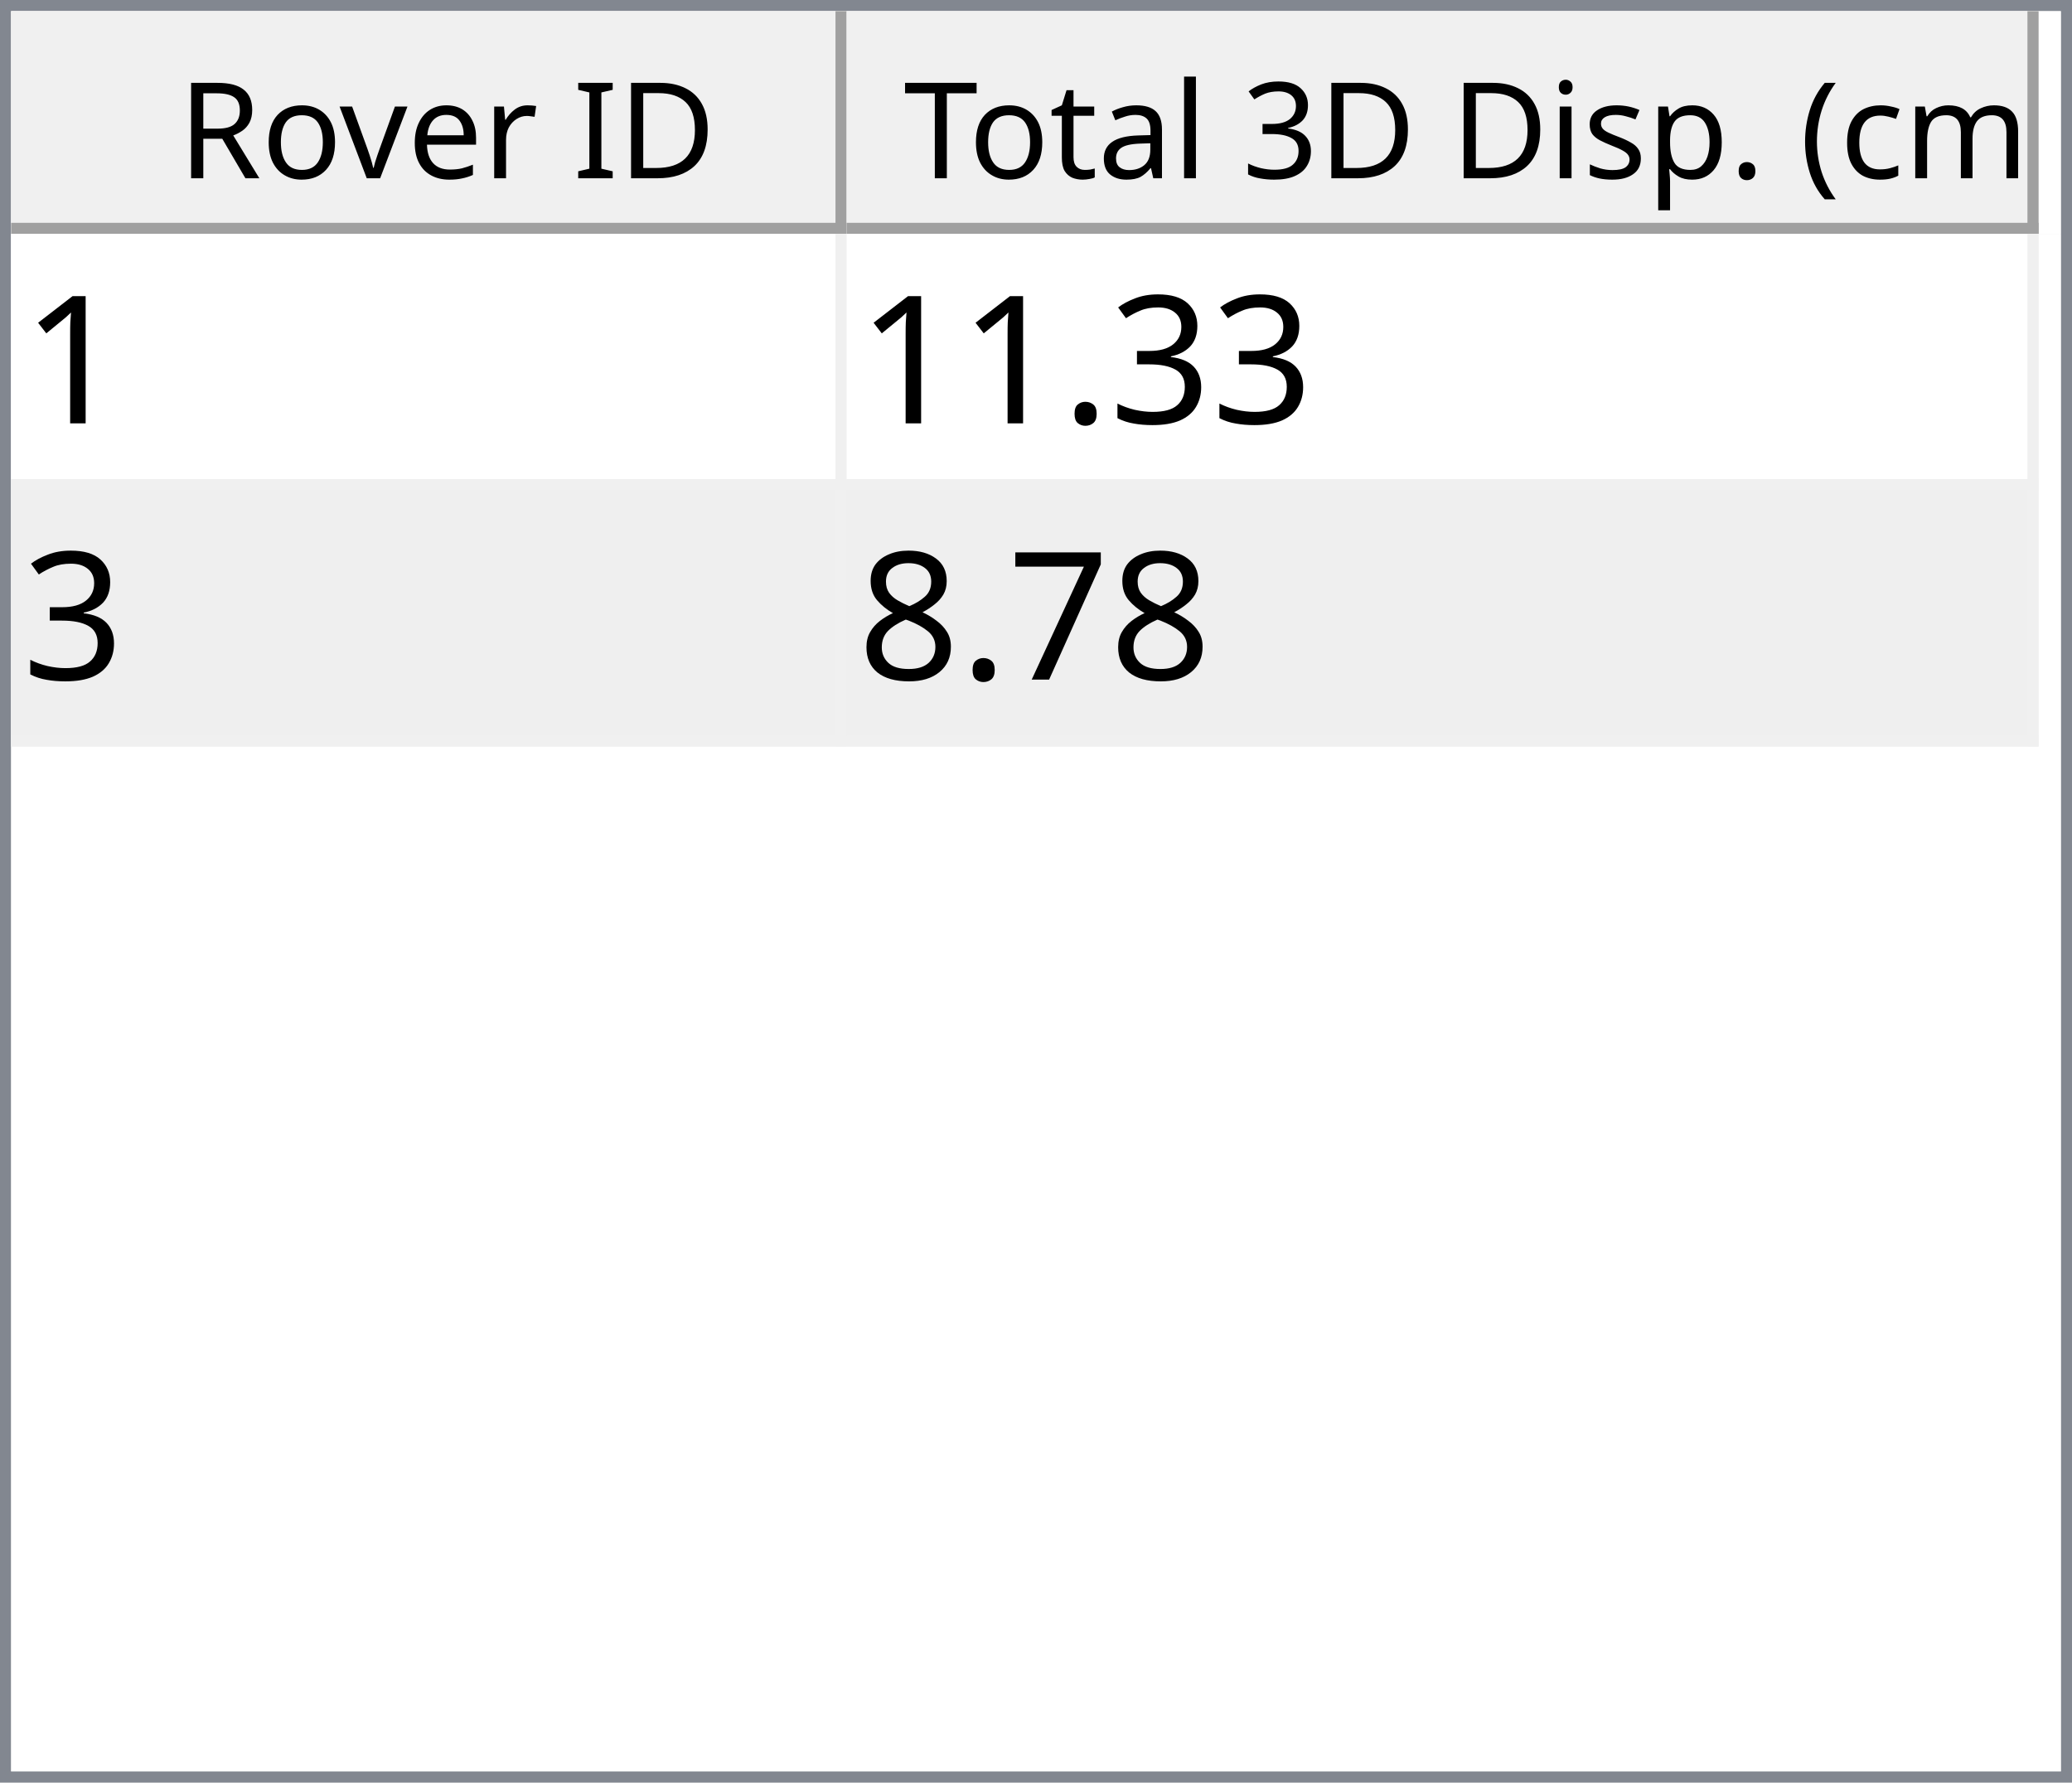
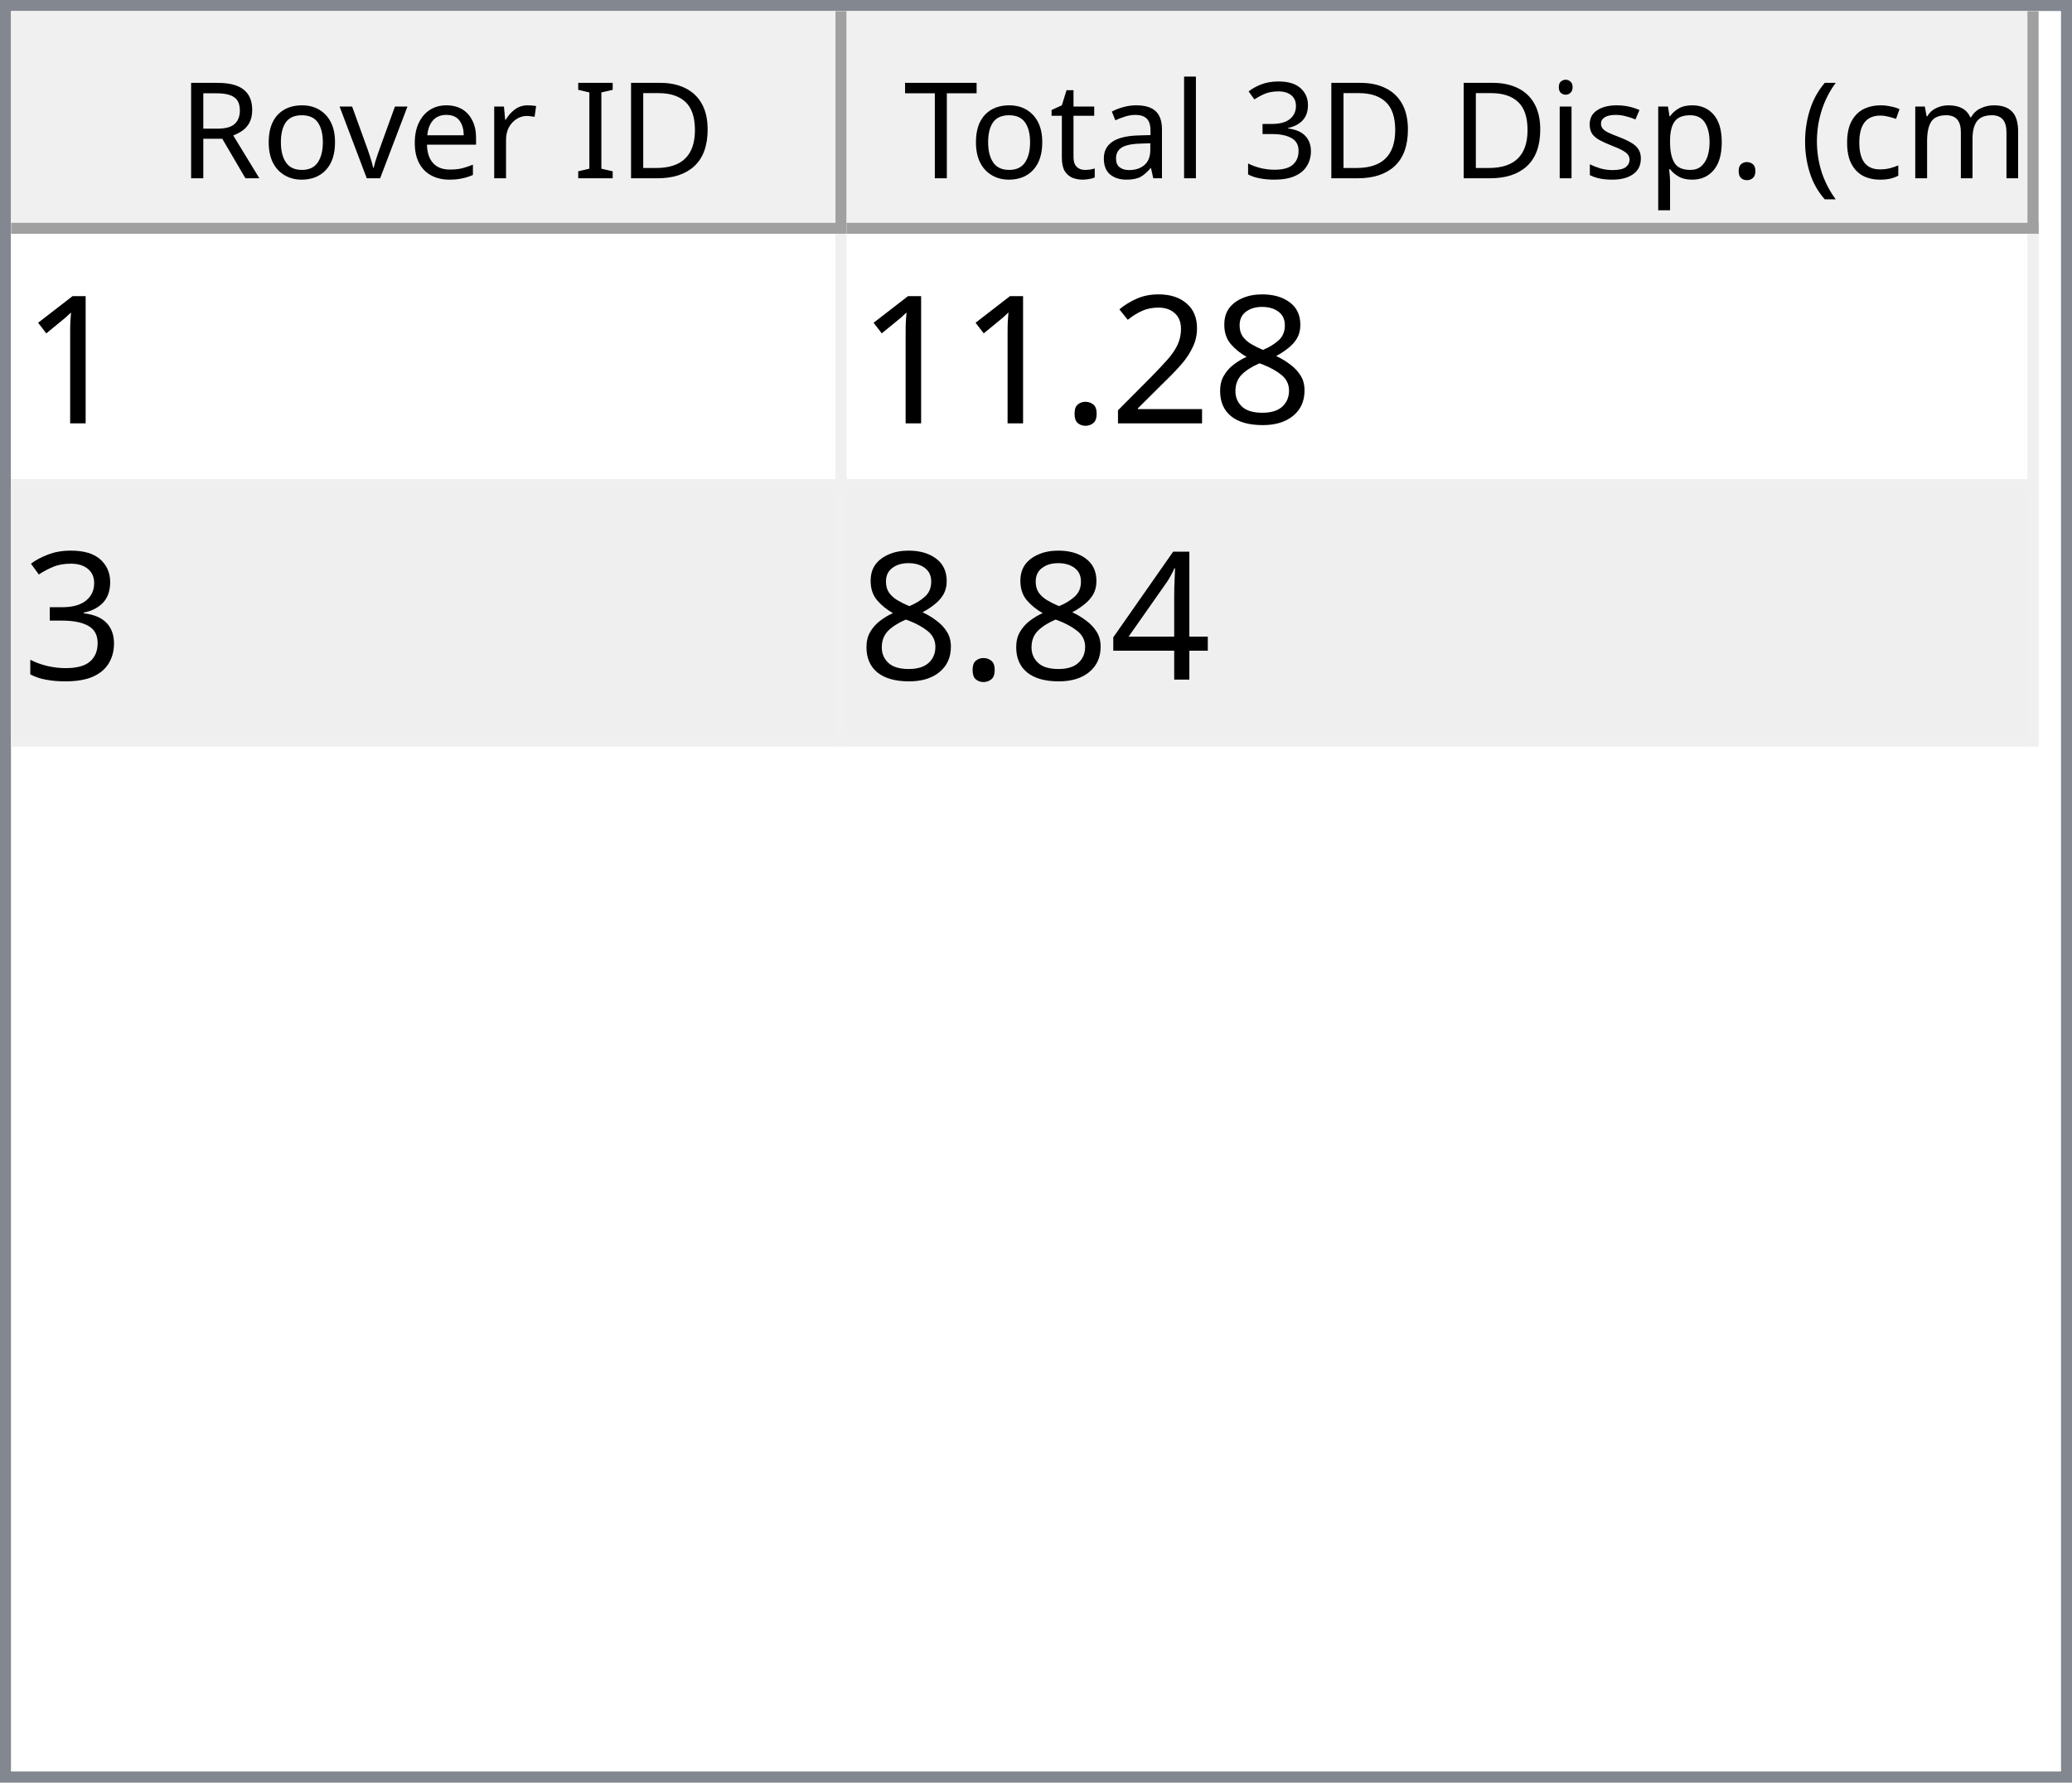
<svg xmlns="http://www.w3.org/2000/svg" style="fill-opacity:1; color-rendering:auto; color-interpolation:auto; text-rendering:auto; stroke:black; stroke-linecap:square; stroke-miterlimit:10; shape-rendering:auto; stroke-opacity:1; fill:black; stroke-dasharray:none; font-weight:normal; stroke-width:1; font-family:'Dialog'; font-style:normal; stroke-linejoin:miter; font-size:12px; stroke-dashoffset:0; image-rendering:auto;" width="186" height="160">
  <defs id="genericDefs" />
  <g>
    <defs id="defs1">
      <clipPath clipPathUnits="userSpaceOnUse" id="clipPath1">
        <path d="M0 0 L186 0 L186 160 L0 160 L0 0 Z" />
      </clipPath>
      <clipPath clipPathUnits="userSpaceOnUse" id="clipPath2">
        <path d="M0 0 L0 160 L186 160 L186 0 Z" />
      </clipPath>
      <clipPath clipPathUnits="userSpaceOnUse" id="clipPath3">
        <path d="M0 0 L0 20 L184 20 L184 0 Z" />
      </clipPath>
      <clipPath clipPathUnits="userSpaceOnUse" id="clipPath4">
        <path d="M0 0 L0 20 L75 20 L75 0 Z" />
      </clipPath>
      <clipPath clipPathUnits="userSpaceOnUse" id="clipPath5">
        <path d="M1 1 L1 19 L74 19 L74 1 Z" />
      </clipPath>
      <clipPath clipPathUnits="userSpaceOnUse" id="clipPath6">
        <path d="M0 0 L0 18 L73 18 L73 0 Z" />
      </clipPath>
      <clipPath clipPathUnits="userSpaceOnUse" id="clipPath7">
        <path d="M-0.5 -0.5 L-0.5 19.5 L74.5 19.5 L74.5 -0.5 Z" />
      </clipPath>
      <clipPath clipPathUnits="userSpaceOnUse" id="clipPath8">
        <path d="M0 0 L0 20 L107 20 L107 0 Z" />
      </clipPath>
      <clipPath clipPathUnits="userSpaceOnUse" id="clipPath9">
        <path d="M1 1 L1 19 L106 19 L106 1 Z" />
      </clipPath>
      <clipPath clipPathUnits="userSpaceOnUse" id="clipPath10">
        <path d="M0 0 L0 18 L105 18 L105 0 Z" />
      </clipPath>
      <clipPath clipPathUnits="userSpaceOnUse" id="clipPath11">
        <path d="M-0.5 -0.5 L-0.5 19.5 L106.5 19.5 L106.5 -0.5 Z" />
      </clipPath>
      <clipPath clipPathUnits="userSpaceOnUse" id="clipPath12">
        <path d="M0 0 L0 138 L184 138 L184 0 Z" />
      </clipPath>
      <clipPath clipPathUnits="userSpaceOnUse" id="clipPath13">
        <path d="M0 0 L0 46 L182 46 L182 0 Z" />
      </clipPath>
      <clipPath clipPathUnits="userSpaceOnUse" id="clipPath14">
        <path d="M-0.5 -0.5 L-0.5 45.5 L181.5 45.5 L181.5 -0.5 Z" />
      </clipPath>
      <clipPath clipPathUnits="userSpaceOnUse" id="clipPath15">
        <path d="M0 0 L0 22 L74 22 L74 0 Z" />
      </clipPath>
      <clipPath clipPathUnits="userSpaceOnUse" id="clipPath16">
        <path d="M0 0 L0 22 L106 22 L106 0 Z" />
      </clipPath>
      <font horiz-adv-x="64.551" id="font1">
        <font-face ascent="107.91" descent="25.098" units-per-em="100" style="font-style:normal; font-family:Segoe UI; font-weight:normal;" />
        <missing-glyph horiz-adv-x="64.551" d="M8.109 0 L8.109 68.266 L56.453 68.266 L56.453 0 L8.109 0 ZM15.328 7.234 L49.219 7.234 L49.219 61.031 L15.328 61.031 L15.328 7.234 Z" />
        <glyph unicode="D" horiz-adv-x="70.117" d="M9.188 0 L9.188 70.016 L28.516 70.016 Q65.531 70.016 65.531 35.891 Q65.531 19.672 55.25 9.836 Q44.969 0 27.734 0 L9.188 0 ZM17.391 62.594 L17.391 7.422 L27.828 7.422 Q41.609 7.422 49.273 14.797 Q56.938 22.172 56.938 35.688 Q56.938 62.594 28.328 62.594 L17.391 62.594 Z" />
        <glyph unicode="I" horiz-adv-x="26.611" d="M17.391 0 L9.188 0 L9.188 70.016 L17.391 70.016 L17.391 0 Z" />
        <glyph unicode=" " horiz-adv-x="27.393" d="" />
        <glyph unicode="r" horiz-adv-x="34.766" d="M34.188 41.891 Q32.078 43.5 28.125 43.5 Q23 43.5 19.555 38.672 Q16.109 33.844 16.109 25.484 L16.109 0 L8.109 0 L8.109 50 L16.109 50 L16.109 39.703 L16.312 39.703 Q18.016 44.969 21.531 47.922 Q25.047 50.875 29.391 50.875 Q32.516 50.875 34.188 50.203 L34.188 41.891 Z" />
        <glyph unicode="e" horiz-adv-x="52.295" d="M48.297 23 L12.984 23 Q13.188 14.656 17.484 10.109 Q21.781 5.562 29.297 5.562 Q37.75 5.562 44.828 11.141 L44.828 3.609 Q38.234 -1.172 27.391 -1.172 Q16.797 -1.172 10.742 5.641 Q4.688 12.453 4.688 24.812 Q4.688 36.469 11.305 43.82 Q17.922 51.172 27.734 51.172 Q37.547 51.172 42.922 44.828 Q48.297 38.484 48.297 27.203 L48.297 23 ZM40.094 29.781 Q40.047 36.719 36.75 40.578 Q33.453 44.438 27.594 44.438 Q21.922 44.438 17.969 40.383 Q14.016 36.328 13.094 29.781 L40.094 29.781 Z" />
        <glyph unicode="v" horiz-adv-x="47.9" d="M47.406 50 L27.484 0 L19.625 0 L0.688 50 L9.469 50 L22.172 13.672 Q23.578 9.672 23.922 6.688 L24.125 6.688 Q24.609 10.453 25.688 13.484 L38.969 50 L47.406 50 Z" />
        <glyph unicode="o" horiz-adv-x="58.594" d="M29 -1.172 Q17.922 -1.172 11.305 5.836 Q4.688 12.844 4.688 24.422 Q4.688 37.016 11.57 44.094 Q18.453 51.172 30.172 51.172 Q41.359 51.172 47.633 44.289 Q53.906 37.406 53.906 25.203 Q53.906 13.234 47.141 6.031 Q40.375 -1.172 29 -1.172 ZM29.594 44.438 Q21.875 44.438 17.383 39.188 Q12.891 33.938 12.891 24.703 Q12.891 15.828 17.43 10.695 Q21.969 5.562 29.594 5.562 Q37.359 5.562 41.531 10.594 Q45.703 15.625 45.703 24.906 Q45.703 34.281 41.531 39.359 Q37.359 44.438 29.594 44.438 Z" />
        <glyph unicode="R" horiz-adv-x="59.814" d="M59.375 0 L49.609 0 L37.891 19.625 Q36.281 22.359 34.766 24.289 Q33.25 26.219 31.664 27.438 Q30.078 28.656 28.25 29.219 Q26.422 29.781 24.125 29.781 L17.391 29.781 L17.391 0 L9.188 0 L9.188 70.016 L30.078 70.016 Q34.672 70.016 38.555 68.867 Q42.438 67.719 45.289 65.375 Q48.141 63.031 49.758 59.547 Q51.375 56.062 51.375 51.375 Q51.375 47.703 50.273 44.656 Q49.172 41.609 47.148 39.211 Q45.125 36.812 42.266 35.133 Q39.406 33.453 35.844 32.516 L35.844 32.328 Q37.594 31.547 38.891 30.547 Q40.188 29.547 41.359 28.18 Q42.531 26.812 43.68 25.078 Q44.828 23.344 46.234 21.047 L59.375 0 ZM17.391 62.594 L17.391 37.203 L28.516 37.203 Q31.594 37.203 34.203 38.133 Q36.812 39.062 38.719 40.797 Q40.625 42.531 41.703 45.047 Q42.781 47.562 42.781 50.688 Q42.781 56.297 39.141 59.445 Q35.5 62.594 28.609 62.594 L17.391 62.594 Z" />
        <glyph unicode=")" horiz-adv-x="30.176" d="M8.297 -15.922 L1.172 -15.922 Q16.406 2.344 16.406 26.812 Q16.406 51.469 1.078 70.016 L8.297 70.016 Q23.531 52.156 23.531 26.703 Q23.531 1.375 8.297 -15.922 Z" />
        <glyph unicode="m" horiz-adv-x="86.133" d="M79.109 0 L71.094 0 L71.094 28.719 Q71.094 37.016 68.531 40.727 Q65.969 44.438 59.906 44.438 Q54.781 44.438 51.195 39.75 Q47.609 35.062 47.609 28.516 L47.609 0 L39.594 0 L39.594 29.688 Q39.594 44.438 28.219 44.438 Q22.953 44.438 19.531 40.016 Q16.109 35.594 16.109 28.516 L16.109 0 L8.109 0 L8.109 50 L16.109 50 L16.109 42.094 L16.312 42.094 Q21.625 51.172 31.844 51.172 Q36.969 51.172 40.773 48.312 Q44.578 45.453 46 40.828 Q51.562 51.172 62.594 51.172 Q79.109 51.172 79.109 30.812 L79.109 0 Z" />
        <glyph unicode="c" horiz-adv-x="46.191" d="M42.188 2.297 Q36.422 -1.172 28.516 -1.172 Q17.828 -1.172 11.258 5.789 Q4.688 12.75 4.688 23.828 Q4.688 36.188 11.766 43.68 Q18.844 51.172 30.672 51.172 Q37.25 51.172 42.281 48.734 L42.281 40.531 Q36.719 44.438 30.375 44.438 Q22.703 44.438 17.797 38.945 Q12.891 33.453 12.891 24.516 Q12.891 15.719 17.508 10.641 Q22.125 5.562 29.891 5.562 Q36.422 5.562 42.188 9.906 L42.188 2.297 Z" />
        <glyph unicode="(" horiz-adv-x="30.176" d="M29.109 -15.922 L21.969 -15.922 Q6.844 1.375 6.844 26.703 Q6.844 52.156 21.969 70.016 L29.203 70.016 Q13.875 51.469 13.875 26.812 Q13.875 2.344 29.109 -15.922 Z" />
        <glyph unicode="." horiz-adv-x="21.68" d="M10.891 -1.078 Q8.641 -1.078 7.055 0.539 Q5.469 2.156 5.469 4.391 Q5.469 6.641 7.055 8.273 Q8.641 9.906 10.891 9.906 Q13.188 9.906 14.797 8.273 Q16.406 6.641 16.406 4.391 Q16.406 2.156 14.797 0.539 Q13.188 -1.078 10.891 -1.078 Z" />
        <glyph unicode="p" horiz-adv-x="58.789" d="M16.312 7.234 L16.109 7.234 L16.109 -23 L8.109 -23 L8.109 50 L16.109 50 L16.109 41.219 L16.312 41.219 Q22.219 51.172 33.594 51.172 Q43.266 51.172 48.688 44.461 Q54.109 37.75 54.109 26.469 Q54.109 13.922 48 6.375 Q41.891 -1.172 31.297 -1.172 Q21.578 -1.172 16.312 7.234 ZM16.109 27.391 L16.109 20.406 Q16.109 14.203 20.141 9.883 Q24.172 5.562 30.375 5.562 Q37.641 5.562 41.773 11.133 Q45.906 16.703 45.906 26.609 Q45.906 34.969 42.047 39.703 Q38.188 44.438 31.594 44.438 Q24.609 44.438 20.359 39.578 Q16.109 34.719 16.109 27.391 Z" />
        <glyph unicode="s" horiz-adv-x="42.432" d="M5.078 1.812 L5.078 10.406 Q11.625 5.562 19.484 5.562 Q30.031 5.562 30.031 12.594 Q30.031 14.594 29.125 15.992 Q28.219 17.391 26.68 18.461 Q25.141 19.531 23.07 20.383 Q21 21.234 18.609 22.172 Q15.281 23.484 12.766 24.828 Q10.25 26.172 8.57 27.859 Q6.891 29.547 6.031 31.695 Q5.172 33.844 5.172 36.719 Q5.172 40.234 6.789 42.945 Q8.406 45.656 11.086 47.484 Q13.766 49.312 17.211 50.242 Q20.656 51.172 24.312 51.172 Q30.812 51.172 35.938 48.922 L35.938 40.828 Q30.422 44.438 23.25 44.438 Q21 44.438 19.195 43.922 Q17.391 43.406 16.094 42.477 Q14.797 41.547 14.086 40.258 Q13.375 38.969 13.375 37.406 Q13.375 35.453 14.086 34.133 Q14.797 32.812 16.164 31.789 Q17.531 30.766 19.484 29.938 Q21.438 29.109 23.922 28.125 Q27.25 26.859 29.883 25.516 Q32.516 24.172 34.375 22.484 Q36.234 20.797 37.234 18.602 Q38.234 16.406 38.234 13.375 Q38.234 9.672 36.602 6.938 Q34.969 4.203 32.234 2.398 Q29.5 0.594 25.93 -0.289 Q22.359 -1.172 18.453 -1.172 Q10.75 -1.172 5.078 1.812 Z" />
        <glyph unicode="i" horiz-adv-x="24.219" d="M12.203 62.703 Q10.062 62.703 8.547 64.164 Q7.031 65.625 7.031 67.875 Q7.031 70.125 8.547 71.609 Q10.062 73.094 12.203 73.094 Q14.406 73.094 15.945 71.609 Q17.484 70.125 17.484 67.875 Q17.484 65.719 15.945 64.211 Q14.406 62.703 12.203 62.703 ZM16.109 0 L8.109 0 L8.109 50 L16.109 50 L16.109 0 Z" />
        <glyph unicode="3" horiz-adv-x="53.906" d="M46.531 19.828 Q46.531 15.094 44.75 11.211 Q42.969 7.328 39.719 4.57 Q36.469 1.812 31.93 0.297 Q27.391 -1.219 21.922 -1.219 Q11.922 -1.219 6 2.594 L6 11.188 Q13.094 5.609 22.219 5.609 Q25.875 5.609 28.828 6.539 Q31.781 7.469 33.906 9.227 Q36.031 10.984 37.18 13.477 Q38.328 15.969 38.328 19.094 Q38.328 32.812 18.797 32.812 L12.984 32.812 L12.984 39.594 L18.5 39.594 Q35.797 39.594 35.797 52.484 Q35.797 64.406 22.609 64.406 Q15.188 64.406 8.688 59.422 L8.688 67.188 Q15.375 71.188 24.609 71.188 Q29 71.188 32.57 69.969 Q36.141 68.75 38.68 66.555 Q41.219 64.359 42.609 61.281 Q44 58.203 44 54.5 Q44 40.672 30.031 36.719 L30.031 36.531 Q33.594 36.141 36.625 34.797 Q39.656 33.453 41.852 31.305 Q44.047 29.156 45.289 26.25 Q46.531 23.344 46.531 19.828 Z" />
        <glyph unicode="l" horiz-adv-x="24.219" d="M16.109 0 L8.109 0 L8.109 74.031 L16.109 74.031 L16.109 0 Z" />
        <glyph unicode="a" horiz-adv-x="50.879" d="M43.891 0 L35.891 0 L35.891 7.812 L35.688 7.812 Q30.469 -1.172 20.312 -1.172 Q12.844 -1.172 8.617 2.781 Q4.391 6.734 4.391 13.281 Q4.391 27.297 20.906 29.594 L35.891 31.688 Q35.891 44.438 25.594 44.438 Q16.547 44.438 9.281 38.281 L9.281 46.484 Q16.656 51.172 26.266 51.172 Q43.891 51.172 43.891 32.516 L43.891 0 ZM35.891 25.297 L23.828 23.641 Q18.266 22.859 15.43 20.875 Q12.594 18.891 12.594 13.875 Q12.594 10.203 15.211 7.883 Q17.828 5.562 22.172 5.562 Q28.125 5.562 32.008 9.742 Q35.891 13.922 35.891 20.312 L35.891 25.297 Z" />
        <glyph unicode="t" horiz-adv-x="33.887" d="M31.297 0.484 Q28.469 -1.078 23.828 -1.078 Q10.688 -1.078 10.688 13.578 L10.688 43.172 L2.094 43.172 L2.094 50 L10.688 50 L10.688 62.203 L18.703 64.797 L18.703 50 L31.297 50 L31.297 43.172 L18.703 43.172 L18.703 14.984 Q18.703 9.969 20.414 7.82 Q22.125 5.672 26.078 5.672 Q29.109 5.672 31.297 7.328 L31.297 0.484 Z" />
        <glyph unicode="T" horiz-adv-x="52.393" d="M50.594 62.594 L30.375 62.594 L30.375 0 L22.172 0 L22.172 62.594 L2 62.594 L2 70.016 L50.594 70.016 L50.594 62.594 Z" />
      </font>
      <font horiz-adv-x="75.0" id="font2">
        <font-face ascent="100.537" descent="21.973" units-per-em="100" style="font-style:normal; font-family:sans-serif; font-weight:normal;" />
        <missing-glyph horiz-adv-x="75.0" d="M12.5 0 L12.5 62.5 L62.5 62.5 L62.5 0 L12.5 0 ZM14.062 1.562 L60.938 1.562 L60.938 60.938 L14.062 60.938 L14.062 1.562 Z" />
        <glyph unicode="1" horiz-adv-x="55.615" d="M37.25 0 L28.469 0 L28.469 56 Q25.297 52.984 20.141 49.953 Q14.984 46.922 10.891 45.406 L10.891 53.906 Q18.266 57.375 23.781 62.305 Q29.297 67.234 31.594 71.875 L37.25 71.875 L37.25 0 Z" />
+         <glyph unicode="8" horiz-adv-x="55.615" d="M17.672 38.812 Q12.203 40.828 9.57 44.539 Q6.938 48.25 6.938 53.422 Q6.938 61.234 12.555 66.555 Q18.172 71.875 27.484 71.875 Q36.859 71.875 42.578 66.43 Q48.297 60.984 48.297 53.172 Q48.297 48.188 45.68 44.508 Q43.062 40.828 37.75 38.812 Q44.344 36.672 47.781 31.883 Q51.219 27.094 51.219 20.453 Q51.219 11.281 44.727 5.031 Q38.234 -1.219 27.641 -1.219 Q17.047 -1.219 10.547 5.055 Q4.047 11.328 4.047 20.703 Q4.047 27.688 7.594 32.398 Q11.141 37.109 17.672 38.812 ZM15.922 53.719 Q15.922 48.641 19.195 45.414 Q22.469 42.188 27.688 42.188 Q32.766 42.188 36.016 45.383 Q39.266 48.578 39.266 53.219 Q39.266 58.062 35.914 61.359 Q32.562 64.656 27.594 64.656 Q22.562 64.656 19.242 61.43 Q15.922 58.203 15.922 53.719 ZM13.094 20.656 Q13.094 16.891 14.875 13.375 Q16.656 9.859 20.172 7.93 Q23.688 6 27.734 6 Q34.031 6 38.133 10.055 Q42.234 14.109 42.234 20.359 Q42.234 26.703 38.016 30.859 Q33.797 35.016 27.438 35.016 Q21.234 35.016 17.164 30.914 Q13.094 26.812 13.094 20.656 Z" />
+         <glyph unicode="2" horiz-adv-x="55.615" d="M50.344 8.453 L50.344 0 L3.031 0 Q2.938 3.172 4.047 6.109 Q5.859 10.938 9.836 15.625 Q13.812 20.312 21.344 26.469 Q33.016 36.031 37.117 41.625 Q41.219 47.219 41.219 52.203 Q41.219 57.422 37.477 61.008 Q33.734 64.594 27.734 64.594 Q21.391 64.594 17.578 60.789 Q13.766 56.984 13.719 50.25 L4.688 51.172 Q5.609 61.281 11.664 66.578 Q17.719 71.875 27.938 71.875 Q38.234 71.875 44.242 66.164 Q50.25 60.453 50.25 52 Q50.25 47.703 48.492 43.555 Q46.734 39.406 42.656 34.812 Q38.578 30.219 29.109 22.219 Q21.188 15.578 18.945 13.211 Q16.703 10.844 15.234 8.453 L50.344 8.453 Z" />
+         <glyph unicode="." horiz-adv-x="27.783" d="M9.078 0 L9.078 10.016 L19.094 10.016 L19.094 0 L9.078 0 Z" />
        <glyph unicode="3" horiz-adv-x="55.615" d="M4.203 18.891 L12.984 20.062 Q14.5 12.594 18.141 9.297 Q21.781 6 27 6 Q33.203 6 37.477 10.297 Q41.75 14.594 41.75 20.953 Q41.75 27 37.797 30.93 Q33.844 34.859 27.734 34.859 Q25.25 34.859 21.531 33.891 L22.516 41.609 Q23.391 41.5 23.922 41.5 Q29.547 41.5 34.039 44.43 Q38.531 47.359 38.531 53.469 Q38.531 58.297 35.258 61.477 Q31.984 64.656 26.812 64.656 Q21.688 64.656 18.266 61.43 Q14.844 58.203 13.875 51.766 L5.078 53.328 Q6.688 62.156 12.398 67.016 Q18.109 71.875 26.609 71.875 Q32.469 71.875 37.398 69.359 Q42.328 66.844 44.945 62.5 Q47.562 58.156 47.562 53.266 Q47.562 48.641 45.07 44.828 Q42.578 41.016 37.703 38.766 Q44.047 37.312 47.562 32.695 Q51.078 28.078 51.078 21.141 Q51.078 11.766 44.242 5.25 Q37.406 -1.266 26.953 -1.266 Q17.531 -1.266 11.305 4.352 Q5.078 9.969 4.203 18.891 Z" />
-         <glyph unicode="." horiz-adv-x="27.783" d="M9.078 0 L9.078 10.016 L19.094 10.016 L19.094 0 L9.078 0 Z" />
-         <glyph unicode="7" horiz-adv-x="55.615" d="M4.734 62.203 L4.734 70.656 L51.078 70.656 L51.078 63.812 Q44.234 56.547 37.523 44.484 Q30.812 32.422 27.156 19.672 Q24.516 10.688 23.781 0 L14.75 0 Q14.891 8.453 18.062 20.414 Q21.234 32.375 27.172 43.484 Q33.109 54.594 39.797 62.203 L4.734 62.203 Z" />
-         <glyph unicode="8" horiz-adv-x="55.615" d="M17.672 38.812 Q12.203 40.828 9.57 44.539 Q6.938 48.25 6.938 53.422 Q6.938 61.234 12.555 66.555 Q18.172 71.875 27.484 71.875 Q36.859 71.875 42.578 66.43 Q48.297 60.984 48.297 53.172 Q48.297 48.188 45.68 44.508 Q43.062 40.828 37.75 38.812 Q44.344 36.672 47.781 31.883 Q51.219 27.094 51.219 20.453 Q51.219 11.281 44.727 5.031 Q38.234 -1.219 27.641 -1.219 Q17.047 -1.219 10.547 5.055 Q4.047 11.328 4.047 20.703 Q4.047 27.688 7.594 32.398 Q11.141 37.109 17.672 38.812 ZM15.922 53.719 Q15.922 48.641 19.195 45.414 Q22.469 42.188 27.688 42.188 Q32.766 42.188 36.016 45.383 Q39.266 48.578 39.266 53.219 Q39.266 58.062 35.914 61.359 Q32.562 64.656 27.594 64.656 Q22.562 64.656 19.242 61.43 Q15.922 58.203 15.922 53.719 ZM13.094 20.656 Q13.094 16.891 14.875 13.375 Q16.656 9.859 20.172 7.93 Q23.688 6 27.734 6 Q34.031 6 38.133 10.055 Q42.234 14.109 42.234 20.359 Q42.234 26.703 38.016 30.859 Q33.797 35.016 27.438 35.016 Q21.234 35.016 17.164 30.914 Q13.094 26.812 13.094 20.656 Z" />
+         <glyph unicode="4" horiz-adv-x="55.615" d="M32.328 0 L32.328 17.141 L1.266 17.141 L1.266 25.203 L33.938 71.578 L41.109 71.578 L41.109 25.203 L50.781 25.203 L50.781 17.141 L41.109 17.141 L41.109 0 L32.328 0 ZM32.328 25.203 L32.328 57.469 L9.906 25.203 L32.328 25.203 Z" />
      </font>
    </defs>
    <g style="fill:white; stroke:white;">
      <rect x="0" y="0" width="186" style="clip-path:url(#clipPath1); stroke:none;" height="160" />
    </g>
    <g style="fill:white; text-rendering:optimizeSpeed; color-rendering:optimizeSpeed; image-rendering:optimizeSpeed; shape-rendering:crispEdges; stroke:white; color-interpolation:sRGB;">
      <rect x="0" width="186" height="160" y="0" style="stroke:none;" />
      <path style="stroke:none;" d="M0 160 L186 160 L186 0 L0 0 Z" />
    </g>
    <g style="fill:rgb(240,240,240); font-family:'Segoe UI'; stroke:rgb(240,240,240);">
      <rect x="0" y="0" width="186" style="clip-path:url(#clipPath2); stroke:none;" height="160" />
    </g>
    <g style="fill:rgb(130,135,144); font-family:'Segoe UI'; stroke:rgb(130,135,144);">
      <path d="M0 0 L186 0 L186 160 L0 160 L0 0 ZM1 1 L185 1 L185 159 L1 159 L1 1 Z" style="fill-rule:evenodd; clip-path:url(#clipPath2); stroke:none;" />
    </g>
    <g style="fill:white; font-family:'Segoe UI'; stroke:white;" transform="translate(1,1)">
      <rect x="0" y="0" width="184" style="clip-path:url(#clipPath3); stroke:none;" height="20" />
    </g>
    <g style="fill:rgb(240,240,240); font-family:'Segoe UI'; stroke:rgb(240,240,240);" transform="translate(1,1)">
      <rect x="0" y="0" width="75" style="clip-path:url(#clipPath4); stroke:none;" height="20" />
    </g>
    <g style="font-family:'Segoe UI';" transform="translate(2,2)">
      <text x="14" xml:space="preserve" y="14" style="clip-path:url(#clipPath6); stroke:none;">Rover ID</text>
    </g>
    <g style="fill:rgb(160,160,160); font-family:'Segoe UI'; stroke:rgb(160,160,160); stroke-linejoin:bevel;" transform="translate(1.5,1.5)">
      <line x1="74" x2="74" y1="0" style="fill:none; clip-path:url(#clipPath7);" y2="19" />
    </g>
    <g style="fill:rgb(160,160,160); font-family:'Segoe UI'; stroke:rgb(160,160,160); stroke-linejoin:bevel;" transform="matrix(1,0,0,1,1,1) translate(0.5,0.5)">
      <line x1="0" x2="74" y1="19" style="fill:none; clip-path:url(#clipPath7);" y2="19" />
    </g>
    <g style="fill:rgb(240,240,240); font-family:'Segoe UI'; stroke:rgb(240,240,240);" transform="translate(76,1)">
      <rect x="0" y="0" width="107" style="clip-path:url(#clipPath8); stroke:none;" height="20" />
    </g>
    <g style="font-family:'Segoe UI';" transform="translate(77,2)">
      <text x="1" xml:space="preserve" y="14" style="clip-path:url(#clipPath10); stroke:none;"> Total 3D Disp. (cm)</text>
    </g>
    <g style="fill:rgb(160,160,160); font-family:'Segoe UI'; stroke:rgb(160,160,160); stroke-linejoin:bevel;" transform="translate(76.5,1.5)">
      <line x1="106" x2="106" y1="0" style="fill:none; clip-path:url(#clipPath11);" y2="19" />
    </g>
    <g style="fill:rgb(160,160,160); font-family:'Segoe UI'; stroke:rgb(160,160,160); stroke-linejoin:bevel;" transform="matrix(1,0,0,1,76,1) translate(0.5,0.5)">
      <line x1="0" x2="106" y1="19" style="fill:none; clip-path:url(#clipPath11);" y2="19" />
    </g>
    <g style="fill:white; font-family:'Segoe UI'; stroke:white;" transform="translate(1,21)">
      <rect x="0" y="0" width="184" style="clip-path:url(#clipPath12); stroke:none;" height="138" />
    </g>
    <g style="fill:rgb(240,240,240); font-size:16px; font-family:sans-serif; stroke:rgb(240,240,240);" transform="translate(1,21)">
      <rect x="0" y="0" width="182" style="clip-path:url(#clipPath13); stroke:none;" height="46" />
      <line transform="translate(0.5,0.5)" x1="0" x2="181" y1="22" style="clip-path:url(#clipPath14); fill:none; stroke-linejoin:bevel;" y2="22" />
    </g>
    <g transform="matrix(1,0,0,1,1,21) translate(0.5,0.5)" style="fill:rgb(240,240,240); font-size:16px; font-family:sans-serif; stroke:rgb(240,240,240); stroke-linejoin:bevel;">
      <line x1="0" x2="181" y1="45" style="fill:none; clip-path:url(#clipPath14);" y2="45" />
    </g>
    <g transform="matrix(1,0,0,1,1,21) translate(0.5,0.5)" style="fill:rgb(240,240,240); font-size:16px; font-family:sans-serif; stroke:rgb(240,240,240); stroke-linejoin:bevel;">
      <line x1="74" x2="74" y1="0" style="fill:none; clip-path:url(#clipPath14);" y2="45" />
    </g>
    <g transform="matrix(1,0,0,1,1,21) translate(0.5,0.5)" style="fill:rgb(240,240,240); font-size:16px; font-family:sans-serif; stroke:rgb(240,240,240); stroke-linejoin:bevel;">
      <line x1="181" x2="181" y1="0" style="fill:none; clip-path:url(#clipPath14);" y2="45" />
    </g>
    <g style="fill:white; font-size:16px; font-family:sans-serif; stroke:white;" transform="matrix(1,0,0,1,1,21)">
      <rect x="0" y="0" width="74" style="clip-path:url(#clipPath15); stroke:none;" height="22" />
      <text x="1" y="17" style="fill:black; clip-path:url(#clipPath15); stroke:none;" xml:space="preserve">1</text>
    </g>
    <g style="fill:white; font-size:16px; font-family:sans-serif; stroke:white;" transform="matrix(1,0,0,1,1,21) translate(75,0)">
      <rect x="0" y="0" width="106" style="clip-path:url(#clipPath16); stroke:none;" height="22" />
-       <text x="1" y="17" style="fill:black; clip-path:url(#clipPath16); stroke:none;" xml:space="preserve">11.33</text>
+       <text x="1" y="17" style="fill:black; clip-path:url(#clipPath16); stroke:none;" xml:space="preserve">11.28</text>
    </g>
    <g style="fill:rgb(239,239,239); font-size:16px; font-family:sans-serif; stroke:rgb(239,239,239);" transform="matrix(1,0,0,1,1,21) translate(0,23)">
      <rect x="0" y="0" width="74" style="clip-path:url(#clipPath15); stroke:none;" height="22" />
      <text x="1" y="17" style="fill:black; clip-path:url(#clipPath15); stroke:none;" xml:space="preserve">3</text>
    </g>
    <g style="fill:rgb(239,239,239); font-size:16px; font-family:sans-serif; stroke:rgb(239,239,239);" transform="matrix(1,0,0,1,1,21) translate(75,23)">
      <rect x="0" y="0" width="106" style="clip-path:url(#clipPath16); stroke:none;" height="22" />
-       <text x="1" y="17" style="fill:black; clip-path:url(#clipPath16); stroke:none;" xml:space="preserve">8.78</text>
+       <text x="1" y="17" style="fill:black; clip-path:url(#clipPath16); stroke:none;" xml:space="preserve">8.84</text>
    </g>
  </g>
</svg>
